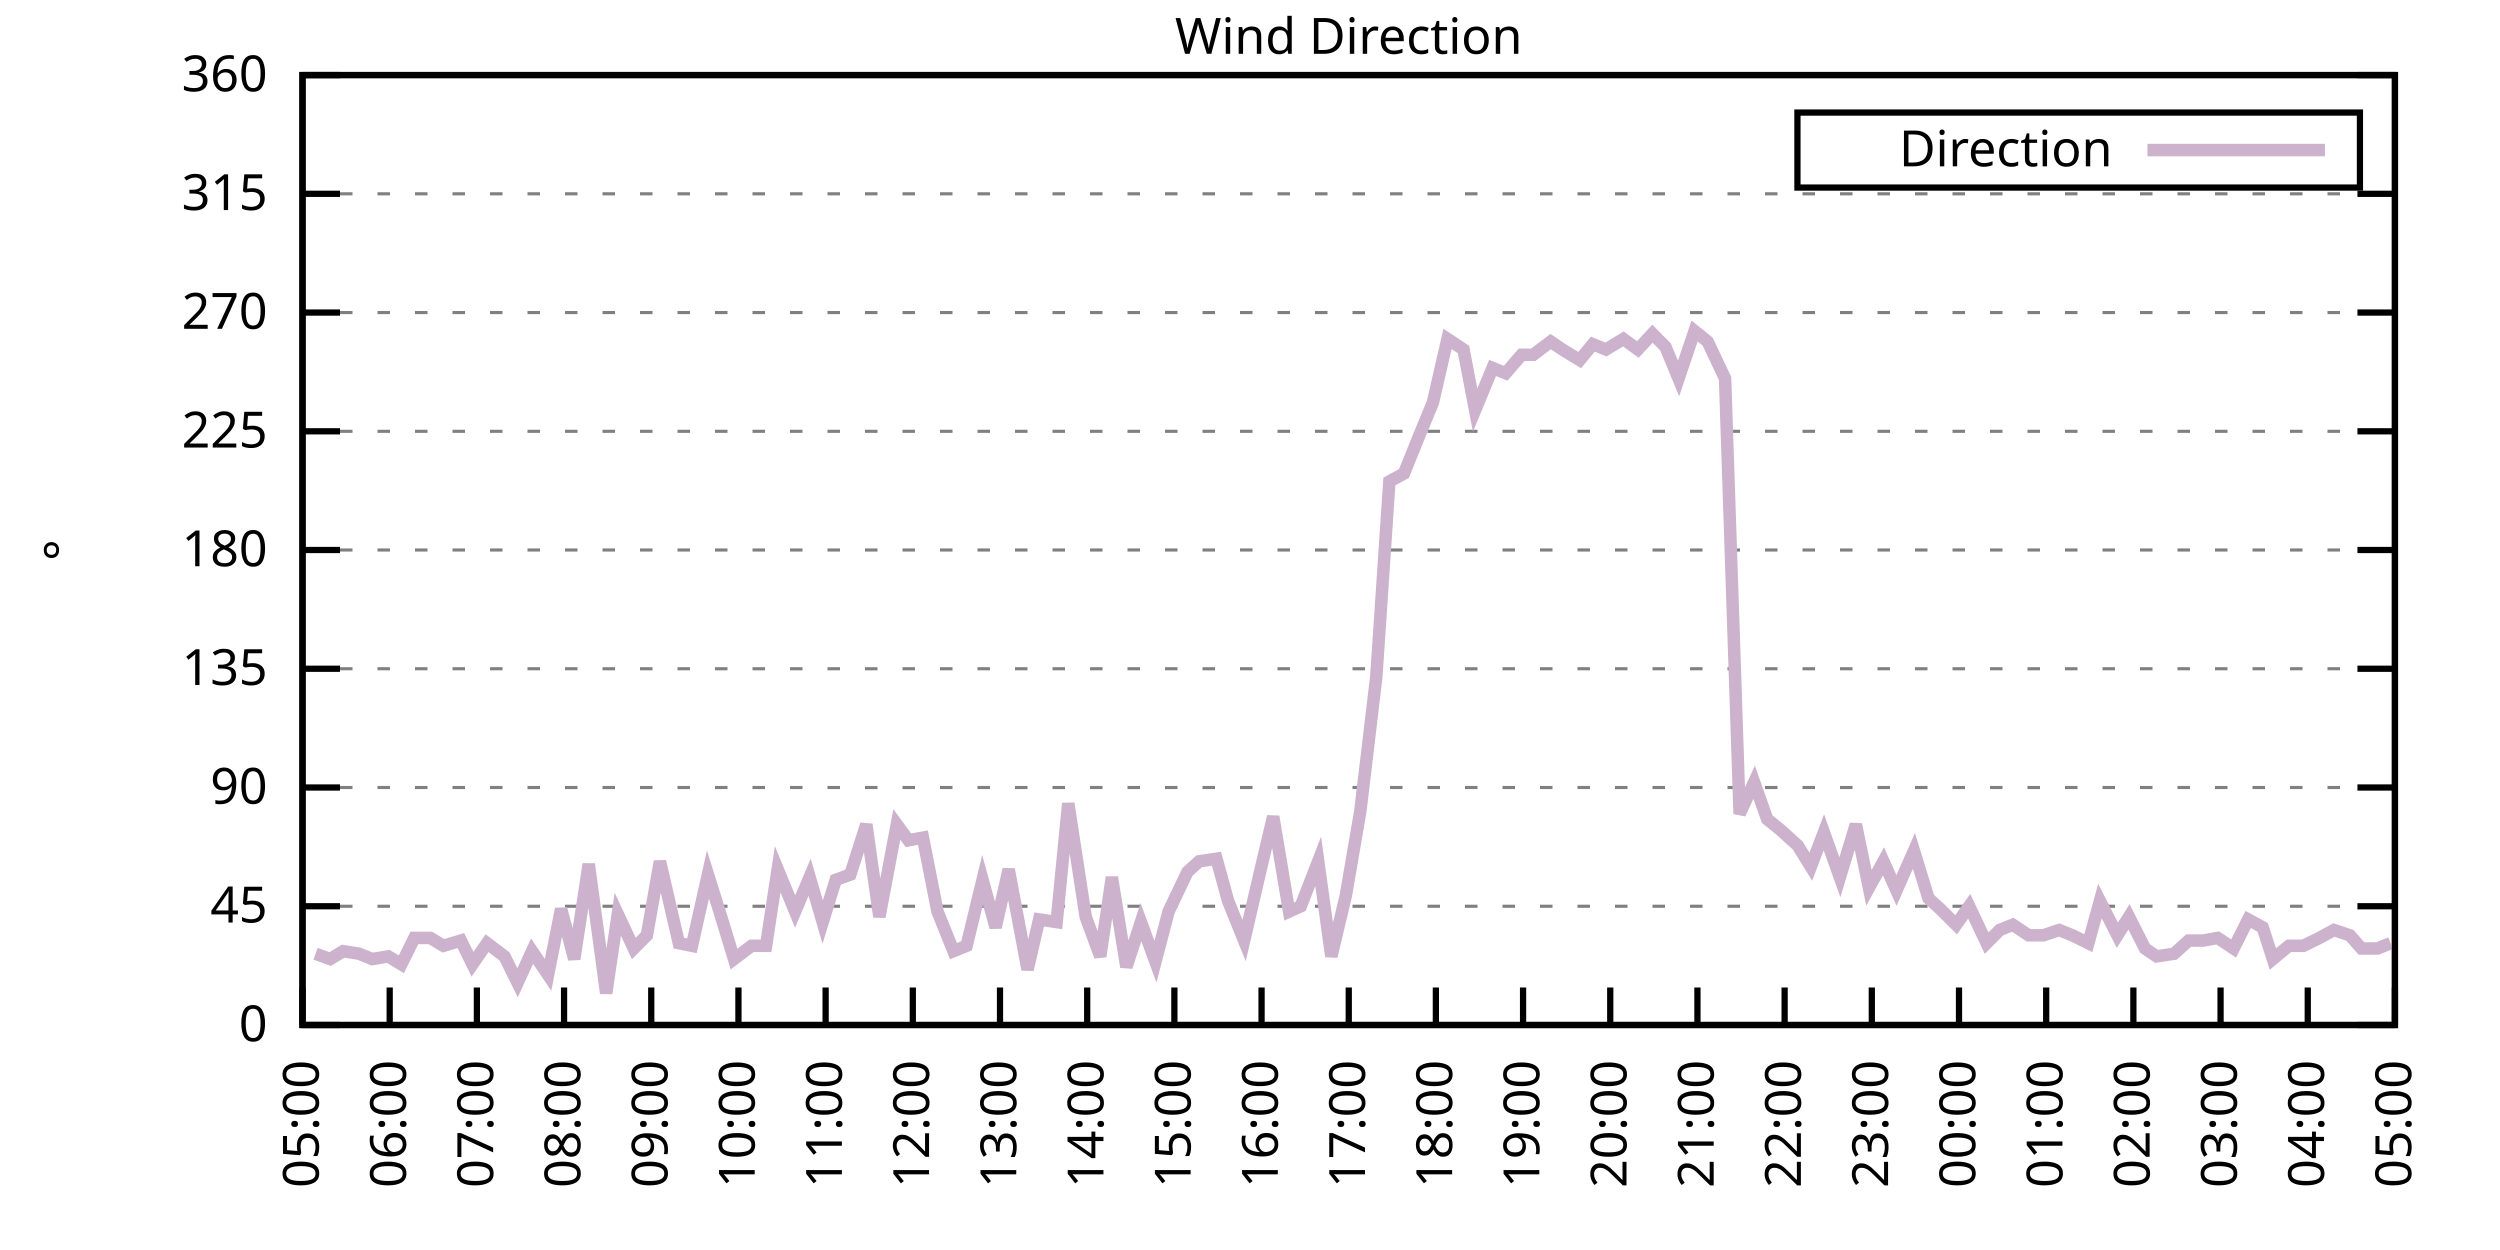
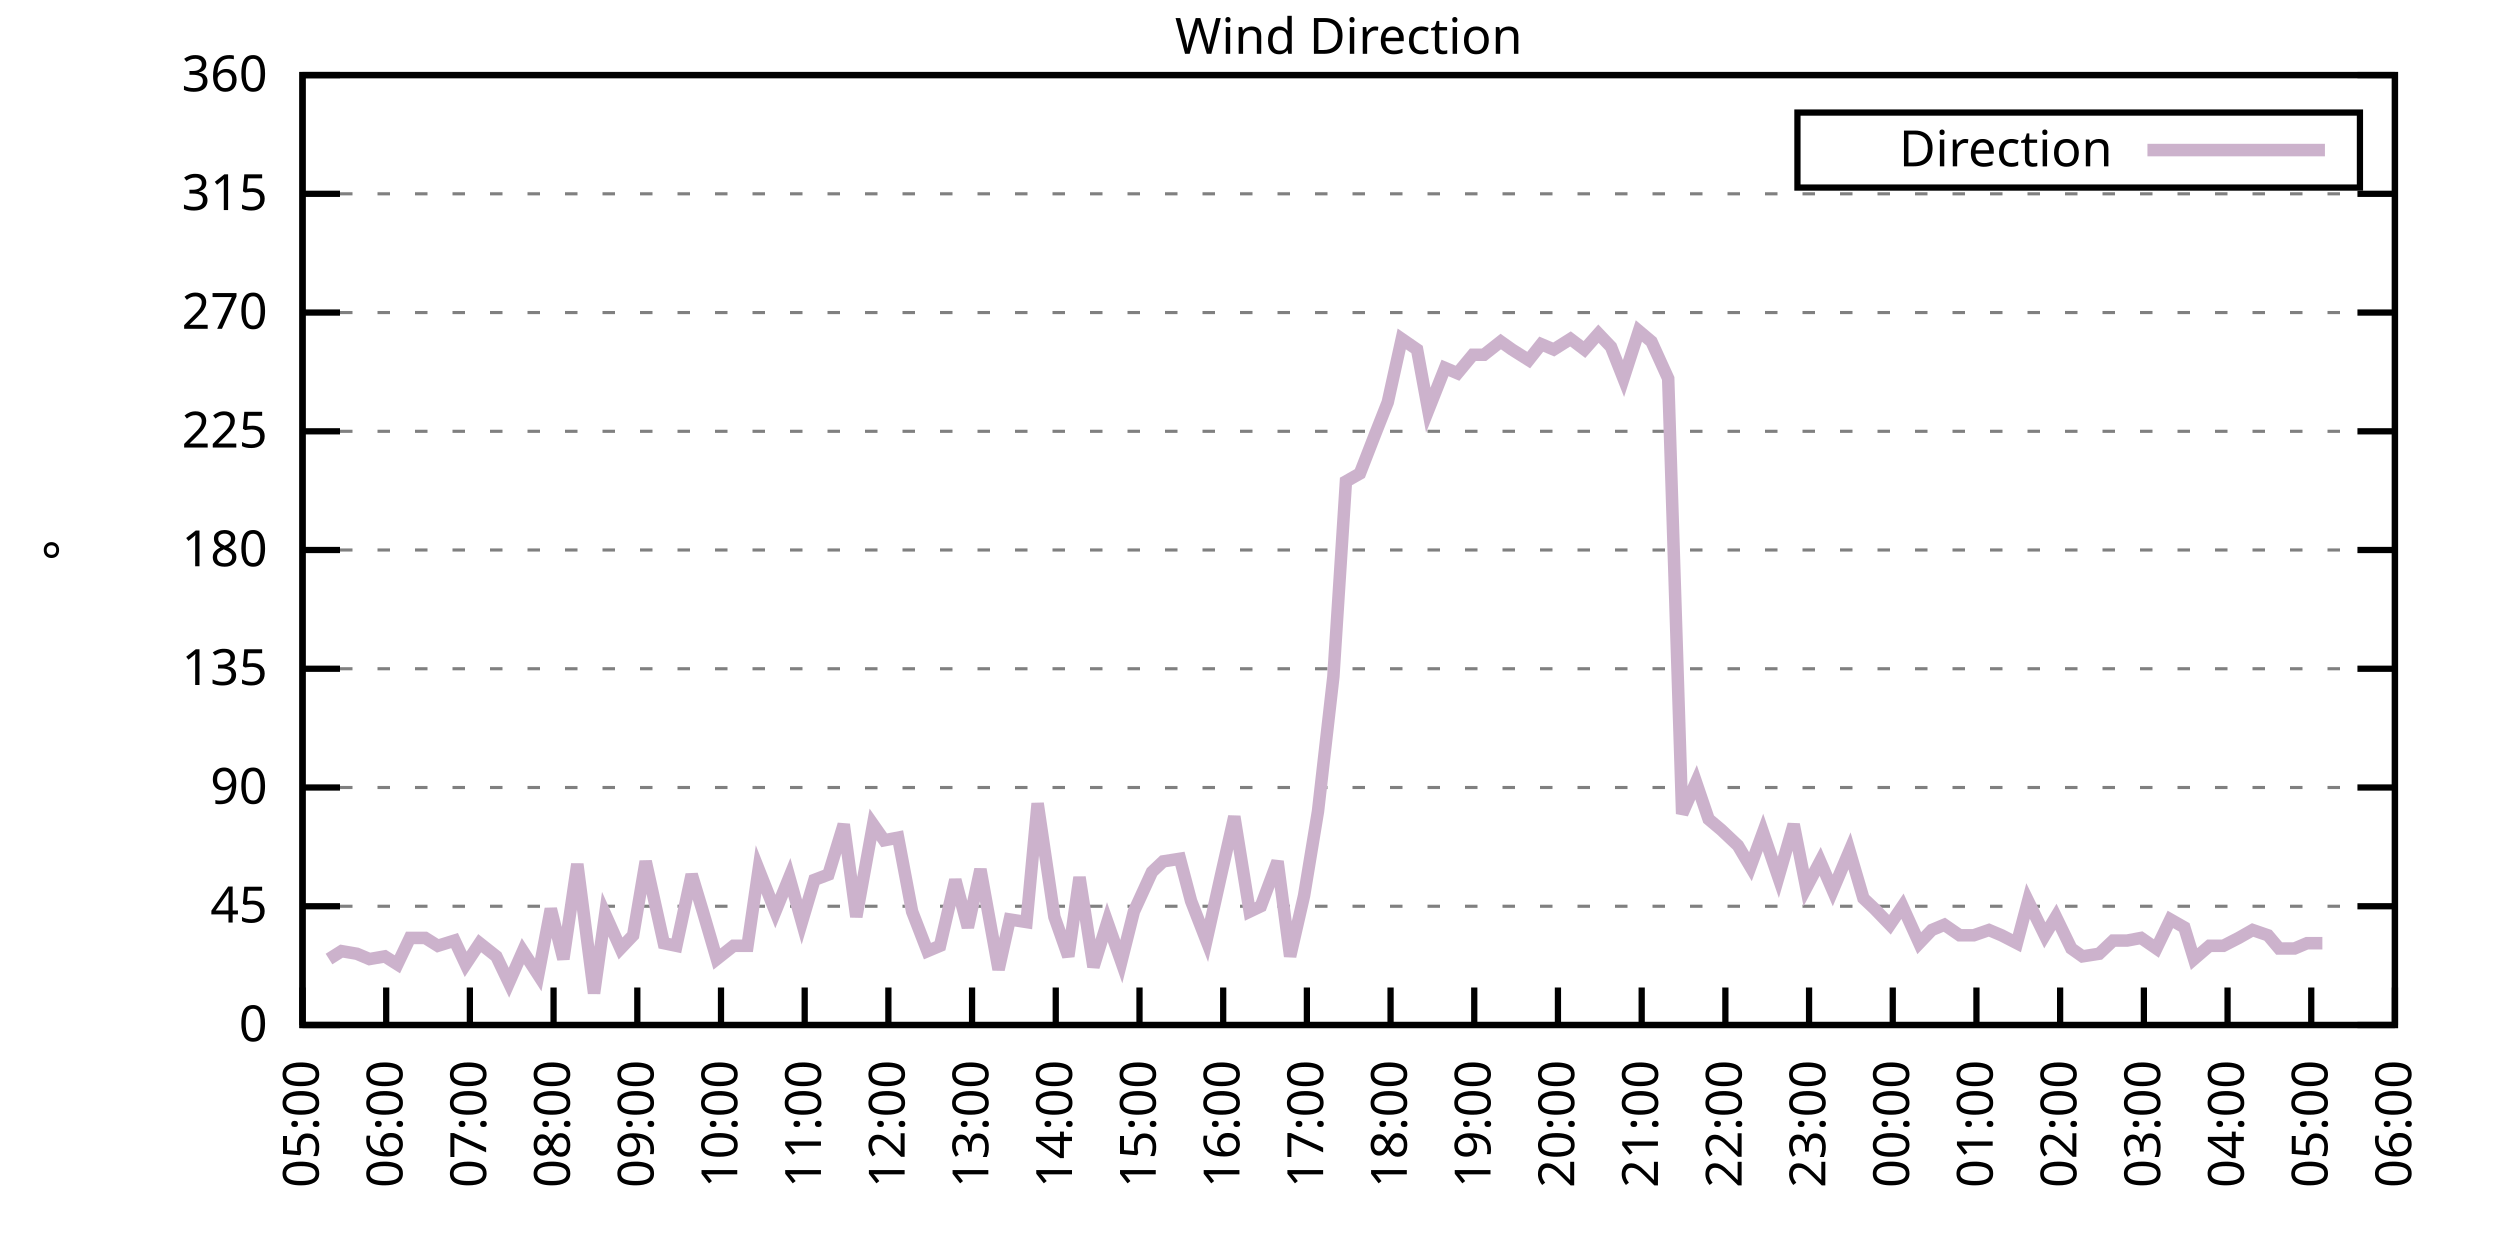
<svg xmlns="http://www.w3.org/2000/svg" xmlns:xlink="http://www.w3.org/1999/xlink" width="400" height="200" viewBox="0 0 400 200">
  <g id="gnuplot_canvas">
    <rect x="0" y="0" width="400" height="200" fill="none" />
    <defs>
      <circle id="gpDot" r="0.5" stroke-width="0.5" stroke="currentColor" />
      <path id="gpPt0" stroke-width="0.333" stroke="currentColor" d="M-1,0 h2 M0,-1 v2" />
      <path id="gpPt1" stroke-width="0.333" stroke="currentColor" d="M-1,-1 L1,1 M1,-1 L-1,1" />
      <path id="gpPt2" stroke-width="0.333" stroke="currentColor" d="M-1,0 L1,0 M0,-1 L0,1 M-1,-1 L1,1 M-1,1 L1,-1" />
      <rect id="gpPt3" stroke-width="0.333" stroke="currentColor" x="-1" y="-1" width="2" height="2" />
      <rect id="gpPt4" stroke-width="0.333" stroke="currentColor" fill="currentColor" x="-1" y="-1" width="2" height="2" />
      <circle id="gpPt5" stroke-width="0.333" stroke="currentColor" cx="0" cy="0" r="1" />
      <use xlink:href="#gpPt5" id="gpPt6" fill="currentColor" stroke="none" />
      <path id="gpPt7" stroke-width="0.333" stroke="currentColor" d="M0,-1.33 L-1.33,0.67 L1.33,0.67 z" />
      <use xlink:href="#gpPt7" id="gpPt8" fill="currentColor" stroke="none" />
      <use xlink:href="#gpPt7" id="gpPt9" stroke="currentColor" transform="rotate(180)" />
      <use xlink:href="#gpPt9" id="gpPt10" fill="currentColor" stroke="none" />
      <use xlink:href="#gpPt3" id="gpPt11" stroke="currentColor" transform="rotate(45)" />
      <use xlink:href="#gpPt11" id="gpPt12" fill="currentColor" stroke="none" />
      <path id="gpPt13" stroke-width="0.333" stroke="currentColor" d="M0,1.330 L1.265,0.411 L0.782,-1.067 L-0.782,-1.076 L-1.265,0.411 z" />
      <use xlink:href="#gpPt13" id="gpPt14" fill="currentColor" stroke="none" />
      <filter id="textbox" filterUnits="objectBoundingBox" x="0" y="0" height="1" width="1">
        <feFlood flood-color="white" flood-opacity="1" result="bgnd" />
        <feComposite in="SourceGraphic" in2="bgnd" operator="atop" />
      </filter>
      <filter id="greybox" filterUnits="objectBoundingBox" x="0" y="0" height="1" width="1">
        <feFlood flood-color="lightgrey" flood-opacity="1" result="grey" />
        <feComposite in="SourceGraphic" in2="grey" operator="atop" />
      </filter>
    </defs>
    <g fill="none" color="white" stroke="currentColor" stroke-width="1.00" stroke-linecap="butt" stroke-linejoin="miter">
</g>
    <g fill="none" color="black" stroke="currentColor" stroke-width="1.00" stroke-linecap="butt" stroke-linejoin="miter">
      <g stroke="none" shape-rendering="crispEdges">
        <polygon fill="rgb(255, 255, 255)" points="48.40,164.00 383.18,164.00 383.18,12.02 48.40,12.02 " />
      </g>
    </g>
    <g fill="none" color="black" stroke="currentColor" stroke-width="1.00" stroke-linecap="butt" stroke-linejoin="miter">
</g>
    <g fill="none" color="black" stroke="black" stroke-width="0.50" stroke-linecap="butt" stroke-linejoin="miter">
</g>
    <g fill="none" color="gray" stroke="currentColor" stroke-width="0.50" stroke-linecap="butt" stroke-linejoin="miter">
      <path stroke="gray" stroke-dasharray="2,4" class="gridline" d="M48.40,164.00 L383.19,164.00  " />
    </g>
    <g fill="none" color="gray" stroke="gray" stroke-width="1.00" stroke-linecap="butt" stroke-linejoin="miter">
</g>
    <g fill="none" color="black" stroke="currentColor" stroke-width="1.00" stroke-linecap="butt" stroke-linejoin="miter">
      <path stroke="black" d="M48.40,164.00 L54.40,164.00 M383.19,164.00 L377.19,164.00  " />
      <g transform="translate(42.80,166.60)" stroke="none" fill="black" font-family="Sans" font-size="8.00" text-anchor="end">
        <text>
          <tspan font-family="Sans"> 0</tspan>
        </text>
      </g>
    </g>
    <g fill="none" color="black" stroke="currentColor" stroke-width="1.00" stroke-linecap="butt" stroke-linejoin="miter">
</g>
    <g fill="none" color="black" stroke="black" stroke-width="0.50" stroke-linecap="butt" stroke-linejoin="miter">
</g>
    <g fill="none" color="gray" stroke="currentColor" stroke-width="0.50" stroke-linecap="butt" stroke-linejoin="miter">
      <path stroke="gray" stroke-dasharray="2,4" class="gridline" d="M48.40,145.00 L383.19,145.00  " />
    </g>
    <g fill="none" color="gray" stroke="gray" stroke-width="1.00" stroke-linecap="butt" stroke-linejoin="miter">
</g>
    <g fill="none" color="black" stroke="currentColor" stroke-width="1.00" stroke-linecap="butt" stroke-linejoin="miter">
      <path stroke="black" d="M48.40,145.00 L54.40,145.00 M383.19,145.00 L377.19,145.00  " />
      <g transform="translate(42.80,147.60)" stroke="none" fill="black" font-family="Sans" font-size="8.00" text-anchor="end">
        <text>
          <tspan font-family="Sans"> 45</tspan>
        </text>
      </g>
    </g>
    <g fill="none" color="black" stroke="currentColor" stroke-width="1.00" stroke-linecap="butt" stroke-linejoin="miter">
</g>
    <g fill="none" color="black" stroke="black" stroke-width="0.50" stroke-linecap="butt" stroke-linejoin="miter">
</g>
    <g fill="none" color="gray" stroke="currentColor" stroke-width="0.50" stroke-linecap="butt" stroke-linejoin="miter">
      <path stroke="gray" stroke-dasharray="2,4" class="gridline" d="M48.40,126.00 L383.19,126.00  " />
    </g>
    <g fill="none" color="gray" stroke="gray" stroke-width="1.00" stroke-linecap="butt" stroke-linejoin="miter">
</g>
    <g fill="none" color="black" stroke="currentColor" stroke-width="1.00" stroke-linecap="butt" stroke-linejoin="miter">
      <path stroke="black" d="M48.40,126.00 L54.40,126.00 M383.19,126.00 L377.19,126.00  " />
      <g transform="translate(42.80,128.60)" stroke="none" fill="black" font-family="Sans" font-size="8.00" text-anchor="end">
        <text>
          <tspan font-family="Sans"> 90</tspan>
        </text>
      </g>
    </g>
    <g fill="none" color="black" stroke="currentColor" stroke-width="1.00" stroke-linecap="butt" stroke-linejoin="miter">
</g>
    <g fill="none" color="black" stroke="black" stroke-width="0.50" stroke-linecap="butt" stroke-linejoin="miter">
</g>
    <g fill="none" color="gray" stroke="currentColor" stroke-width="0.50" stroke-linecap="butt" stroke-linejoin="miter">
      <path stroke="gray" stroke-dasharray="2,4" class="gridline" d="M48.40,107.00 L383.19,107.00  " />
    </g>
    <g fill="none" color="gray" stroke="gray" stroke-width="1.00" stroke-linecap="butt" stroke-linejoin="miter">
</g>
    <g fill="none" color="black" stroke="currentColor" stroke-width="1.00" stroke-linecap="butt" stroke-linejoin="miter">
      <path stroke="black" d="M48.40,107.00 L54.40,107.00 M383.19,107.00 L377.19,107.00  " />
      <g transform="translate(42.80,109.60)" stroke="none" fill="black" font-family="Sans" font-size="8.00" text-anchor="end">
        <text>
          <tspan font-family="Sans"> 135</tspan>
        </text>
      </g>
    </g>
    <g fill="none" color="black" stroke="currentColor" stroke-width="1.00" stroke-linecap="butt" stroke-linejoin="miter">
</g>
    <g fill="none" color="black" stroke="black" stroke-width="0.50" stroke-linecap="butt" stroke-linejoin="miter">
</g>
    <g fill="none" color="gray" stroke="currentColor" stroke-width="0.50" stroke-linecap="butt" stroke-linejoin="miter">
      <path stroke="gray" stroke-dasharray="2,4" class="gridline" d="M48.40,88.00 L383.19,88.00  " />
    </g>
    <g fill="none" color="gray" stroke="gray" stroke-width="1.00" stroke-linecap="butt" stroke-linejoin="miter">
</g>
    <g fill="none" color="black" stroke="currentColor" stroke-width="1.00" stroke-linecap="butt" stroke-linejoin="miter">
      <path stroke="black" d="M48.40,88.00 L54.40,88.00 M383.19,88.00 L377.19,88.00  " />
      <g transform="translate(42.80,90.60)" stroke="none" fill="black" font-family="Sans" font-size="8.00" text-anchor="end">
        <text>
          <tspan font-family="Sans"> 180</tspan>
        </text>
      </g>
    </g>
    <g fill="none" color="black" stroke="currentColor" stroke-width="1.00" stroke-linecap="butt" stroke-linejoin="miter">
</g>
    <g fill="none" color="black" stroke="black" stroke-width="0.50" stroke-linecap="butt" stroke-linejoin="miter">
</g>
    <g fill="none" color="gray" stroke="currentColor" stroke-width="0.50" stroke-linecap="butt" stroke-linejoin="miter">
      <path stroke="gray" stroke-dasharray="2,4" class="gridline" d="M48.40,69.01 L383.19,69.01  " />
    </g>
    <g fill="none" color="gray" stroke="gray" stroke-width="1.00" stroke-linecap="butt" stroke-linejoin="miter">
</g>
    <g fill="none" color="black" stroke="currentColor" stroke-width="1.00" stroke-linecap="butt" stroke-linejoin="miter">
      <path stroke="black" d="M48.40,69.01 L54.40,69.01 M383.19,69.01 L377.19,69.01  " />
      <g transform="translate(42.80,71.61)" stroke="none" fill="black" font-family="Sans" font-size="8.00" text-anchor="end">
        <text>
          <tspan font-family="Sans"> 225</tspan>
        </text>
      </g>
    </g>
    <g fill="none" color="black" stroke="currentColor" stroke-width="1.00" stroke-linecap="butt" stroke-linejoin="miter">
</g>
    <g fill="none" color="black" stroke="black" stroke-width="0.50" stroke-linecap="butt" stroke-linejoin="miter">
</g>
    <g fill="none" color="gray" stroke="currentColor" stroke-width="0.50" stroke-linecap="butt" stroke-linejoin="miter">
      <path stroke="gray" stroke-dasharray="2,4" class="gridline" d="M48.40,50.01 L383.19,50.01  " />
    </g>
    <g fill="none" color="gray" stroke="gray" stroke-width="1.00" stroke-linecap="butt" stroke-linejoin="miter">
</g>
    <g fill="none" color="black" stroke="currentColor" stroke-width="1.00" stroke-linecap="butt" stroke-linejoin="miter">
      <path stroke="black" d="M48.40,50.01 L54.40,50.01 M383.19,50.01 L377.19,50.01  " />
      <g transform="translate(42.80,52.61)" stroke="none" fill="black" font-family="Sans" font-size="8.00" text-anchor="end">
        <text>
          <tspan font-family="Sans"> 270</tspan>
        </text>
      </g>
    </g>
    <g fill="none" color="black" stroke="currentColor" stroke-width="1.00" stroke-linecap="butt" stroke-linejoin="miter">
</g>
    <g fill="none" color="black" stroke="black" stroke-width="0.50" stroke-linecap="butt" stroke-linejoin="miter">
</g>
    <g fill="none" color="gray" stroke="currentColor" stroke-width="0.50" stroke-linecap="butt" stroke-linejoin="miter">
      <path stroke="gray" stroke-dasharray="2,4" class="gridline" d="M48.40,31.01 L383.19,31.01  " />
    </g>
    <g fill="none" color="gray" stroke="gray" stroke-width="1.00" stroke-linecap="butt" stroke-linejoin="miter">
</g>
    <g fill="none" color="black" stroke="currentColor" stroke-width="1.00" stroke-linecap="butt" stroke-linejoin="miter">
      <path stroke="black" d="M48.40,31.01 L54.40,31.01 M383.19,31.01 L377.19,31.01  " />
      <g transform="translate(42.80,33.61)" stroke="none" fill="black" font-family="Sans" font-size="8.00" text-anchor="end">
        <text>
          <tspan font-family="Sans"> 315</tspan>
        </text>
      </g>
    </g>
    <g fill="none" color="black" stroke="currentColor" stroke-width="1.00" stroke-linecap="butt" stroke-linejoin="miter">
</g>
    <g fill="none" color="black" stroke="black" stroke-width="0.50" stroke-linecap="butt" stroke-linejoin="miter">
</g>
    <g fill="none" color="gray" stroke="currentColor" stroke-width="0.50" stroke-linecap="butt" stroke-linejoin="miter">
      <path stroke="gray" stroke-dasharray="2,4" class="gridline" d="M48.40,12.01 L383.19,12.01  " />
    </g>
    <g fill="none" color="gray" stroke="gray" stroke-width="1.00" stroke-linecap="butt" stroke-linejoin="miter">
</g>
    <g fill="none" color="black" stroke="currentColor" stroke-width="1.00" stroke-linecap="butt" stroke-linejoin="miter">
      <path stroke="black" d="M48.40,12.01 L54.40,12.01 M383.19,12.01 L377.19,12.01  " />
      <g transform="translate(42.80,14.61)" stroke="none" fill="black" font-family="Sans" font-size="8.00" text-anchor="end">
        <text>
          <tspan font-family="Sans"> 360</tspan>
        </text>
      </g>
    </g>
    <g fill="none" color="black" stroke="currentColor" stroke-width="1.00" stroke-linecap="butt" stroke-linejoin="miter">
      <path stroke="black" d="M48.40,164.00 L48.40,158.00  " />
      <g transform="translate(51.00,169.60) rotate(270.00)" stroke="none" fill="black" font-family="Sans" font-size="8.00" text-anchor="end">
        <text>
          <tspan font-family="Sans">05:00</tspan>
        </text>
      </g>
    </g>
    <g fill="none" color="black" stroke="currentColor" stroke-width="1.00" stroke-linecap="butt" stroke-linejoin="miter">
-       <path stroke="black" d="M62.35,164.00 L62.35,158.00  " />
-       <g transform="translate(64.95,169.60) rotate(270.00)" stroke="none" fill="black" font-family="Sans" font-size="8.00" text-anchor="end">
+       <path stroke="black" d="M61.79,164.00 L61.79,158.00  " />
+       <g transform="translate(64.39,169.60) rotate(270.00)" stroke="none" fill="black" font-family="Sans" font-size="8.00" text-anchor="end">
        <text>
          <tspan font-family="Sans">06:00</tspan>
        </text>
      </g>
    </g>
    <g fill="none" color="black" stroke="currentColor" stroke-width="1.00" stroke-linecap="butt" stroke-linejoin="miter">
-       <path stroke="black" d="M76.30,164.00 L76.30,158.00  " />
-       <g transform="translate(78.90,169.60) rotate(270.00)" stroke="none" fill="black" font-family="Sans" font-size="8.00" text-anchor="end">
+       <path stroke="black" d="M75.18,164.00 L75.18,158.00  " />
+       <g transform="translate(77.78,169.60) rotate(270.00)" stroke="none" fill="black" font-family="Sans" font-size="8.00" text-anchor="end">
        <text>
          <tspan font-family="Sans">07:00</tspan>
        </text>
      </g>
    </g>
    <g fill="none" color="black" stroke="currentColor" stroke-width="1.00" stroke-linecap="butt" stroke-linejoin="miter">
-       <path stroke="black" d="M90.25,164.00 L90.25,158.00  " />
-       <g transform="translate(92.85,169.60) rotate(270.00)" stroke="none" fill="black" font-family="Sans" font-size="8.00" text-anchor="end">
+       <path stroke="black" d="M88.57,164.00 L88.57,158.00  " />
+       <g transform="translate(91.17,169.60) rotate(270.00)" stroke="none" fill="black" font-family="Sans" font-size="8.00" text-anchor="end">
        <text>
          <tspan font-family="Sans">08:00</tspan>
        </text>
      </g>
    </g>
    <g fill="none" color="black" stroke="currentColor" stroke-width="1.00" stroke-linecap="butt" stroke-linejoin="miter">
-       <path stroke="black" d="M104.20,164.00 L104.20,158.00  " />
-       <g transform="translate(106.80,169.60) rotate(270.00)" stroke="none" fill="black" font-family="Sans" font-size="8.00" text-anchor="end">
+       <path stroke="black" d="M101.97,164.00 L101.97,158.00  " />
+       <g transform="translate(104.57,169.60) rotate(270.00)" stroke="none" fill="black" font-family="Sans" font-size="8.00" text-anchor="end">
        <text>
          <tspan font-family="Sans">09:00</tspan>
        </text>
      </g>
    </g>
    <g fill="none" color="black" stroke="currentColor" stroke-width="1.00" stroke-linecap="butt" stroke-linejoin="miter">
-       <path stroke="black" d="M118.15,164.00 L118.15,158.00  " />
-       <g transform="translate(120.75,169.60) rotate(270.00)" stroke="none" fill="black" font-family="Sans" font-size="8.00" text-anchor="end">
+       <path stroke="black" d="M115.36,164.00 L115.36,158.00  " />
+       <g transform="translate(117.96,169.60) rotate(270.00)" stroke="none" fill="black" font-family="Sans" font-size="8.00" text-anchor="end">
        <text>
          <tspan font-family="Sans">10:00</tspan>
        </text>
      </g>
    </g>
    <g fill="none" color="black" stroke="currentColor" stroke-width="1.00" stroke-linecap="butt" stroke-linejoin="miter">
-       <path stroke="black" d="M132.10,164.00 L132.10,158.00  " />
-       <g transform="translate(134.70,169.60) rotate(270.00)" stroke="none" fill="black" font-family="Sans" font-size="8.00" text-anchor="end">
+       <path stroke="black" d="M128.75,164.00 L128.75,158.00  " />
+       <g transform="translate(131.35,169.60) rotate(270.00)" stroke="none" fill="black" font-family="Sans" font-size="8.00" text-anchor="end">
        <text>
          <tspan font-family="Sans">11:00</tspan>
        </text>
      </g>
    </g>
    <g fill="none" color="black" stroke="currentColor" stroke-width="1.00" stroke-linecap="butt" stroke-linejoin="miter">
-       <path stroke="black" d="M146.05,164.00 L146.05,158.00  " />
-       <g transform="translate(148.65,169.60) rotate(270.00)" stroke="none" fill="black" font-family="Sans" font-size="8.00" text-anchor="end">
+       <path stroke="black" d="M142.14,164.00 L142.14,158.00  " />
+       <g transform="translate(144.74,169.60) rotate(270.00)" stroke="none" fill="black" font-family="Sans" font-size="8.00" text-anchor="end">
        <text>
          <tspan font-family="Sans">12:00</tspan>
        </text>
      </g>
    </g>
    <g fill="none" color="black" stroke="currentColor" stroke-width="1.00" stroke-linecap="butt" stroke-linejoin="miter">
-       <path stroke="black" d="M160.00,164.00 L160.00,158.00  " />
-       <g transform="translate(162.60,169.60) rotate(270.00)" stroke="none" fill="black" font-family="Sans" font-size="8.00" text-anchor="end">
+       <path stroke="black" d="M155.53,164.00 L155.53,158.00  " />
+       <g transform="translate(158.13,169.60) rotate(270.00)" stroke="none" fill="black" font-family="Sans" font-size="8.00" text-anchor="end">
        <text>
          <tspan font-family="Sans">13:00</tspan>
        </text>
      </g>
    </g>
    <g fill="none" color="black" stroke="currentColor" stroke-width="1.00" stroke-linecap="butt" stroke-linejoin="miter">
-       <path stroke="black" d="M173.95,164.00 L173.95,158.00  " />
-       <g transform="translate(176.55,169.60) rotate(270.00)" stroke="none" fill="black" font-family="Sans" font-size="8.00" text-anchor="end">
+       <path stroke="black" d="M168.92,164.00 L168.92,158.00  " />
+       <g transform="translate(171.52,169.60) rotate(270.00)" stroke="none" fill="black" font-family="Sans" font-size="8.00" text-anchor="end">
        <text>
          <tspan font-family="Sans">14:00</tspan>
        </text>
      </g>
    </g>
    <g fill="none" color="black" stroke="currentColor" stroke-width="1.00" stroke-linecap="butt" stroke-linejoin="miter">
-       <path stroke="black" d="M187.90,164.00 L187.90,158.00  " />
-       <g transform="translate(190.50,169.60) rotate(270.00)" stroke="none" fill="black" font-family="Sans" font-size="8.00" text-anchor="end">
+       <path stroke="black" d="M182.32,164.00 L182.32,158.00  " />
+       <g transform="translate(184.92,169.60) rotate(270.00)" stroke="none" fill="black" font-family="Sans" font-size="8.00" text-anchor="end">
        <text>
          <tspan font-family="Sans">15:00</tspan>
        </text>
      </g>
    </g>
    <g fill="none" color="black" stroke="currentColor" stroke-width="1.00" stroke-linecap="butt" stroke-linejoin="miter">
-       <path stroke="black" d="M201.85,164.00 L201.85,158.00  " />
-       <g transform="translate(204.45,169.60) rotate(270.00)" stroke="none" fill="black" font-family="Sans" font-size="8.00" text-anchor="end">
+       <path stroke="black" d="M195.71,164.00 L195.71,158.00  " />
+       <g transform="translate(198.31,169.60) rotate(270.00)" stroke="none" fill="black" font-family="Sans" font-size="8.00" text-anchor="end">
        <text>
          <tspan font-family="Sans">16:00</tspan>
        </text>
      </g>
    </g>
    <g fill="none" color="black" stroke="currentColor" stroke-width="1.00" stroke-linecap="butt" stroke-linejoin="miter">
-       <path stroke="black" d="M215.80,164.00 L215.80,158.00  " />
-       <g transform="translate(218.40,169.60) rotate(270.00)" stroke="none" fill="black" font-family="Sans" font-size="8.00" text-anchor="end">
+       <path stroke="black" d="M209.10,164.00 L209.10,158.00  " />
+       <g transform="translate(211.70,169.60) rotate(270.00)" stroke="none" fill="black" font-family="Sans" font-size="8.00" text-anchor="end">
        <text>
          <tspan font-family="Sans">17:00</tspan>
        </text>
      </g>
    </g>
    <g fill="none" color="black" stroke="currentColor" stroke-width="1.00" stroke-linecap="butt" stroke-linejoin="miter">
-       <path stroke="black" d="M229.74,164.00 L229.74,158.00  " />
-       <g transform="translate(232.34,169.60) rotate(270.00)" stroke="none" fill="black" font-family="Sans" font-size="8.00" text-anchor="end">
+       <path stroke="black" d="M222.49,164.00 L222.49,158.00  " />
+       <g transform="translate(225.09,169.60) rotate(270.00)" stroke="none" fill="black" font-family="Sans" font-size="8.00" text-anchor="end">
        <text>
          <tspan font-family="Sans">18:00</tspan>
        </text>
      </g>
    </g>
    <g fill="none" color="black" stroke="currentColor" stroke-width="1.00" stroke-linecap="butt" stroke-linejoin="miter">
-       <path stroke="black" d="M243.69,164.00 L243.69,158.00  " />
-       <g transform="translate(246.29,169.60) rotate(270.00)" stroke="none" fill="black" font-family="Sans" font-size="8.00" text-anchor="end">
+       <path stroke="black" d="M235.88,164.00 L235.88,158.00  " />
+       <g transform="translate(238.48,169.60) rotate(270.00)" stroke="none" fill="black" font-family="Sans" font-size="8.00" text-anchor="end">
        <text>
          <tspan font-family="Sans">19:00</tspan>
        </text>
      </g>
    </g>
    <g fill="none" color="black" stroke="currentColor" stroke-width="1.00" stroke-linecap="butt" stroke-linejoin="miter">
-       <path stroke="black" d="M257.64,164.00 L257.64,158.00  " />
-       <g transform="translate(260.24,169.60) rotate(270.00)" stroke="none" fill="black" font-family="Sans" font-size="8.00" text-anchor="end">
+       <path stroke="black" d="M249.27,164.00 L249.27,158.00  " />
+       <g transform="translate(251.87,169.60) rotate(270.00)" stroke="none" fill="black" font-family="Sans" font-size="8.00" text-anchor="end">
        <text>
          <tspan font-family="Sans">20:00</tspan>
        </text>
      </g>
    </g>
    <g fill="none" color="black" stroke="currentColor" stroke-width="1.00" stroke-linecap="butt" stroke-linejoin="miter">
-       <path stroke="black" d="M271.59,164.00 L271.59,158.00  " />
-       <g transform="translate(274.19,169.60) rotate(270.00)" stroke="none" fill="black" font-family="Sans" font-size="8.00" text-anchor="end">
+       <path stroke="black" d="M262.67,164.00 L262.67,158.00  " />
+       <g transform="translate(265.27,169.60) rotate(270.00)" stroke="none" fill="black" font-family="Sans" font-size="8.00" text-anchor="end">
        <text>
          <tspan font-family="Sans">21:00</tspan>
        </text>
      </g>
    </g>
    <g fill="none" color="black" stroke="currentColor" stroke-width="1.00" stroke-linecap="butt" stroke-linejoin="miter">
-       <path stroke="black" d="M285.54,164.00 L285.54,158.00  " />
-       <g transform="translate(288.14,169.60) rotate(270.00)" stroke="none" fill="black" font-family="Sans" font-size="8.00" text-anchor="end">
+       <path stroke="black" d="M276.06,164.00 L276.06,158.00  " />
+       <g transform="translate(278.66,169.60) rotate(270.00)" stroke="none" fill="black" font-family="Sans" font-size="8.00" text-anchor="end">
        <text>
          <tspan font-family="Sans">22:00</tspan>
        </text>
      </g>
    </g>
    <g fill="none" color="black" stroke="currentColor" stroke-width="1.00" stroke-linecap="butt" stroke-linejoin="miter">
-       <path stroke="black" d="M299.49,164.00 L299.49,158.00  " />
-       <g transform="translate(302.09,169.60) rotate(270.00)" stroke="none" fill="black" font-family="Sans" font-size="8.00" text-anchor="end">
+       <path stroke="black" d="M289.45,164.00 L289.45,158.00  " />
+       <g transform="translate(292.05,169.60) rotate(270.00)" stroke="none" fill="black" font-family="Sans" font-size="8.00" text-anchor="end">
        <text>
          <tspan font-family="Sans">23:00</tspan>
        </text>
      </g>
    </g>
    <g fill="none" color="black" stroke="currentColor" stroke-width="1.00" stroke-linecap="butt" stroke-linejoin="miter">
-       <path stroke="black" d="M313.44,164.00 L313.44,158.00  " />
-       <g transform="translate(316.04,169.60) rotate(270.00)" stroke="none" fill="black" font-family="Sans" font-size="8.00" text-anchor="end">
+       <path stroke="black" d="M302.84,164.00 L302.84,158.00  " />
+       <g transform="translate(305.44,169.60) rotate(270.00)" stroke="none" fill="black" font-family="Sans" font-size="8.00" text-anchor="end">
        <text>
          <tspan font-family="Sans">00:00</tspan>
        </text>
      </g>
    </g>
    <g fill="none" color="black" stroke="currentColor" stroke-width="1.00" stroke-linecap="butt" stroke-linejoin="miter">
-       <path stroke="black" d="M327.39,164.00 L327.39,158.00  " />
-       <g transform="translate(329.99,169.60) rotate(270.00)" stroke="none" fill="black" font-family="Sans" font-size="8.00" text-anchor="end">
+       <path stroke="black" d="M316.23,164.00 L316.23,158.00  " />
+       <g transform="translate(318.83,169.60) rotate(270.00)" stroke="none" fill="black" font-family="Sans" font-size="8.00" text-anchor="end">
        <text>
          <tspan font-family="Sans">01:00</tspan>
        </text>
      </g>
    </g>
    <g fill="none" color="black" stroke="currentColor" stroke-width="1.00" stroke-linecap="butt" stroke-linejoin="miter">
-       <path stroke="black" d="M341.34,164.00 L341.34,158.00  " />
-       <g transform="translate(343.94,169.60) rotate(270.00)" stroke="none" fill="black" font-family="Sans" font-size="8.00" text-anchor="end">
+       <path stroke="black" d="M329.62,164.00 L329.62,158.00  " />
+       <g transform="translate(332.22,169.60) rotate(270.00)" stroke="none" fill="black" font-family="Sans" font-size="8.00" text-anchor="end">
        <text>
          <tspan font-family="Sans">02:00</tspan>
        </text>
      </g>
    </g>
    <g fill="none" color="black" stroke="currentColor" stroke-width="1.00" stroke-linecap="butt" stroke-linejoin="miter">
-       <path stroke="black" d="M355.29,164.00 L355.29,158.00  " />
-       <g transform="translate(357.89,169.60) rotate(270.00)" stroke="none" fill="black" font-family="Sans" font-size="8.00" text-anchor="end">
+       <path stroke="black" d="M343.02,164.00 L343.02,158.00  " />
+       <g transform="translate(345.62,169.60) rotate(270.00)" stroke="none" fill="black" font-family="Sans" font-size="8.00" text-anchor="end">
        <text>
          <tspan font-family="Sans">03:00</tspan>
        </text>
      </g>
    </g>
    <g fill="none" color="black" stroke="currentColor" stroke-width="1.00" stroke-linecap="butt" stroke-linejoin="miter">
-       <path stroke="black" d="M369.24,164.00 L369.24,158.00  " />
-       <g transform="translate(371.84,169.60) rotate(270.00)" stroke="none" fill="black" font-family="Sans" font-size="8.00" text-anchor="end">
+       <path stroke="black" d="M356.41,164.00 L356.41,158.00  " />
+       <g transform="translate(359.01,169.60) rotate(270.00)" stroke="none" fill="black" font-family="Sans" font-size="8.00" text-anchor="end">
        <text>
          <tspan font-family="Sans">04:00</tspan>
+         </text>
+       </g>
+     </g>
+     <g fill="none" color="black" stroke="currentColor" stroke-width="1.00" stroke-linecap="butt" stroke-linejoin="miter">
+       <path stroke="black" d="M369.80,164.00 L369.80,158.00  " />
+       <g transform="translate(372.40,169.60) rotate(270.00)" stroke="none" fill="black" font-family="Sans" font-size="8.00" text-anchor="end">
+         <text>
+           <tspan font-family="Sans">05:00</tspan>
        </text>
      </g>
    </g>
    <g fill="none" color="black" stroke="currentColor" stroke-width="1.00" stroke-linecap="butt" stroke-linejoin="miter">
      <path stroke="black" d="M383.19,164.00 L383.19,158.00  " />
      <g transform="translate(385.79,169.60) rotate(270.00)" stroke="none" fill="black" font-family="Sans" font-size="8.00" text-anchor="end">
        <text>
-           <tspan font-family="Sans">05:00</tspan>
+           <tspan font-family="Sans">06:00</tspan>
        </text>
      </g>
    </g>
    <g fill="none" color="black" stroke="currentColor" stroke-width="1.00" stroke-linecap="butt" stroke-linejoin="miter">
</g>
    <g fill="none" color="black" stroke="currentColor" stroke-width="1.00" stroke-linecap="butt" stroke-linejoin="miter">
      <path stroke="black" d="M48.40,12.01 L48.40,164.00 L383.19,164.00 L383.19,12.01 L48.40,12.01 Z  " />
    </g>
    <g fill="none" color="black" stroke="currentColor" stroke-width="1.00" stroke-linecap="butt" stroke-linejoin="miter">
</g>
    <g fill="none" color="black" stroke="currentColor" stroke-width="1.00" stroke-linecap="butt" stroke-linejoin="miter">
      <path stroke="black" d="M287.59,30.01 L287.59,18.01 L377.59,18.01 L377.59,30.01 L287.59,30.01 Z  " />
    </g>
    <g id="Wind_direction_plot_1">
      <g fill="none" color="white" stroke="black" stroke-width="2.00" stroke-linecap="butt" stroke-linejoin="miter">
</g>
      <g fill="none" color="black" stroke="currentColor" stroke-width="2.00" stroke-linecap="butt" stroke-linejoin="miter">
        <g transform="translate(337.99,26.61)" stroke="none" fill="black" font-family="Sans" font-size="8.00" text-anchor="end">
          <text>
            <tspan font-family="Sans">Direction</tspan>
          </text>
        </g>
      </g>
      <g fill="none" color="black" stroke="currentColor" stroke-width="2.00" stroke-linecap="butt" stroke-linejoin="miter">
-         <path stroke="rgb(204, 178, 204)" d="M343.59,24.01 L371.99,24.01 M50.49,152.60 L52.82,153.45 L54.91,152.18 L57.47,152.60 L59.56,153.45 L62.12,153.02   L64.21,154.29 L66.30,150.07 L68.86,150.07 L70.95,151.33 L73.74,150.49 L75.60,154.29 L77.93,150.91 L80.72,153.02   L82.81,157.24 L85.13,152.18 L87.69,155.98 L89.78,145.42 L91.88,153.45 L94.20,138.25 L96.99,158.93 L98.85,146.27   L101.41,151.76 L103.50,149.65 L105.59,137.82 L108.62,150.91 L110.71,151.33 L113.27,139.93 L115.13,145.85 L117.45,153.45   L120.24,151.33 L122.57,151.33 L124.43,139.09 L127.22,145.85 L129.54,140.36 L131.63,147.53 L133.72,140.78 L136.05,139.93   L138.61,131.91 L140.70,146.69 L143.49,131.91 L145.35,134.45 L147.67,134.02 L150.00,145.85 L152.56,152.18 L154.65,151.33   L157.21,140.78 L159.30,148.38 L161.39,139.09 L164.41,155.13 L166.27,147.11 L169.06,147.53 L170.92,128.54 L173.71,146.69   L176.04,153.02 L177.90,140.36 L180.22,154.71 L182.55,147.53 L184.87,153.87 L186.97,145.85 L189.99,139.51 L191.85,137.82   L194.64,137.40 L196.50,144.16 L199.06,150.49 L201.61,139.51 L203.71,130.65 L206.26,145.85 L208.12,145.00 L210.91,137.82   L213.01,153.02 L215.33,143.31 L217.65,129.80 L220.21,108.27 L222.30,77.03 L224.63,75.76 L227.19,69.43 L229.28,64.36   L231.60,54.23 L234.16,55.92 L236.02,65.63 L238.81,58.87 L240.90,59.72 L243.46,56.76 L245.32,56.76 L248.11,54.65   L249.97,55.92 L252.76,57.61 L254.85,55.07 L256.95,55.92 L259.74,54.23 L262.06,55.92 L264.39,53.39 L266.48,55.50   L268.57,60.56 L271.13,52.96 L273.22,54.65 L276.01,60.56 L278.34,130.22 L280.66,125.16 L282.75,131.07 L284.85,132.76   L287.64,135.29 L289.73,138.67 L291.82,133.18 L294.38,140.36 L296.94,131.91 L299.03,142.05 L301.35,137.82 L303.44,142.47   L306.23,136.14 L308.56,143.73 L310.42,145.42 L312.98,147.96 L315.07,145.00 L317.86,150.91 L319.95,148.80 L322.04,147.96   L324.60,149.65 L326.93,149.65 L329.48,148.80 L331.58,149.65 L334.13,150.91 L335.99,144.16 L338.78,149.65 L340.64,146.69   L343.20,151.76 L345.06,153.02 L347.85,152.60 L350.18,150.49 L352.50,150.49 L354.83,150.07 L357.38,151.76 L359.71,147.11   L362.03,148.38 L363.66,153.45 L366.22,151.33 L368.54,151.33 L371.10,150.07 L373.43,148.80 L375.98,149.65 L377.84,151.76   L380.40,151.76 L382.49,150.91  " />
+         <path stroke="rgb(204, 178, 204)" d="M343.59,24.01 L371.99,24.01 M52.64,153.45 L54.65,152.18 L57.10,152.60 L59.11,153.45 L61.57,153.02 L63.58,154.29   L65.59,150.07 L68.04,150.07 L70.05,151.33 L72.73,150.49 L74.51,154.29 L76.75,150.91 L79.42,153.02 L81.43,157.24   L83.66,152.18 L86.12,155.98 L88.13,145.42 L90.14,153.45 L92.37,138.25 L95.05,158.93 L96.83,146.27 L99.29,151.76   L101.30,149.65 L103.31,137.82 L106.21,150.91 L108.22,151.33 L110.67,139.93 L112.46,145.85 L114.69,153.45 L117.37,151.33   L119.60,151.33 L121.38,139.09 L124.06,145.85 L126.29,140.36 L128.30,147.53 L130.31,140.78 L132.54,139.93 L135.00,131.91   L137.01,146.69 L139.69,131.91 L141.47,134.45 L143.70,134.02 L145.94,145.85 L148.39,152.18 L150.40,151.33 L152.85,140.78   L154.86,148.38 L156.87,139.09 L159.77,155.13 L161.56,147.11 L164.24,147.53 L166.02,128.54 L168.70,146.69 L170.93,153.02   L172.72,140.36 L174.95,154.71 L177.18,147.53 L179.41,153.87 L181.42,145.85 L184.32,139.51 L186.11,137.82 L188.79,137.40   L190.57,144.16 L193.03,150.49 L195.48,139.51 L197.49,130.65 L199.95,145.85 L201.73,145.00 L204.41,137.82 L206.42,153.02   L208.65,143.31 L210.88,129.80 L213.34,108.27 L215.35,77.03 L217.58,75.76 L220.04,69.43 L222.04,64.36 L224.28,54.23   L226.73,55.92 L228.52,65.63 L231.20,58.87 L233.20,59.72 L235.66,56.76 L237.44,56.76 L240.12,54.65 L241.91,55.92   L244.59,57.61 L246.60,55.07 L248.60,55.92 L251.28,54.23 L253.51,55.92 L255.75,53.39 L257.76,55.50 L259.76,60.56   L262.22,52.96 L264.23,54.65 L266.91,60.56 L269.14,130.22 L271.37,125.16 L273.38,131.07 L275.39,132.76 L278.07,135.29   L280.07,138.67 L282.08,133.18 L284.54,140.36 L286.99,131.91 L289.00,142.05 L291.23,137.82 L293.24,142.47 L295.92,136.14   L298.15,143.73 L299.94,145.42 L302.39,147.96 L304.40,145.00 L307.08,150.91 L309.09,148.80 L311.10,147.96 L313.55,149.65   L315.79,149.65 L318.24,148.80 L320.25,149.65 L322.70,150.91 L324.49,144.16 L327.17,149.65 L328.95,146.69 L331.41,151.76   L333.19,153.02 L335.87,152.60 L338.10,150.49 L340.34,150.49 L342.57,150.07 L345.02,151.76 L347.26,147.11 L349.49,148.38   L351.05,153.45 L353.51,151.33 L355.74,151.33 L358.19,150.07 L360.42,148.80 L362.88,149.65 L364.66,151.76 L367.12,151.76   L369.13,150.91 L371.58,150.91  " />
      </g>
    </g>
    <g fill="none" color="black" stroke="currentColor" stroke-width="2.00" stroke-linecap="butt" stroke-linejoin="miter">
</g>
    <g fill="none" color="black" stroke="black" stroke-width="1.00" stroke-linecap="butt" stroke-linejoin="miter">
</g>
    <g fill="none" color="black" stroke="currentColor" stroke-width="1.00" stroke-linecap="butt" stroke-linejoin="miter">
      <path stroke="black" d="M48.40,12.01 L48.40,164.00 L383.19,164.00 L383.19,12.01 L48.40,12.01 Z  " />
      <g transform="translate(12.80,88.01) rotate(270.00)" stroke="none" fill="black" font-family="Sans" font-size="8.00" text-anchor="middle">
        <text>
          <tspan font-family="Sans">°</tspan>
        </text>
      </g>
    </g>
    <g fill="none" color="black" stroke="currentColor" stroke-width="1.00" stroke-linecap="butt" stroke-linejoin="miter">
</g>
    <g fill="none" color="black" stroke="currentColor" stroke-width="1.00" stroke-linecap="butt" stroke-linejoin="miter">
      <g transform="translate(215.79,8.61)" stroke="none" fill="black" font-family="Sans" font-size="8.00" text-anchor="middle">
        <text>
          <tspan font-family="Sans">Wind Direction</tspan>
        </text>
      </g>
    </g>
    <g fill="none" color="black" stroke="currentColor" stroke-width="1.00" stroke-linecap="butt" stroke-linejoin="miter">
</g>
  </g>
</svg>
